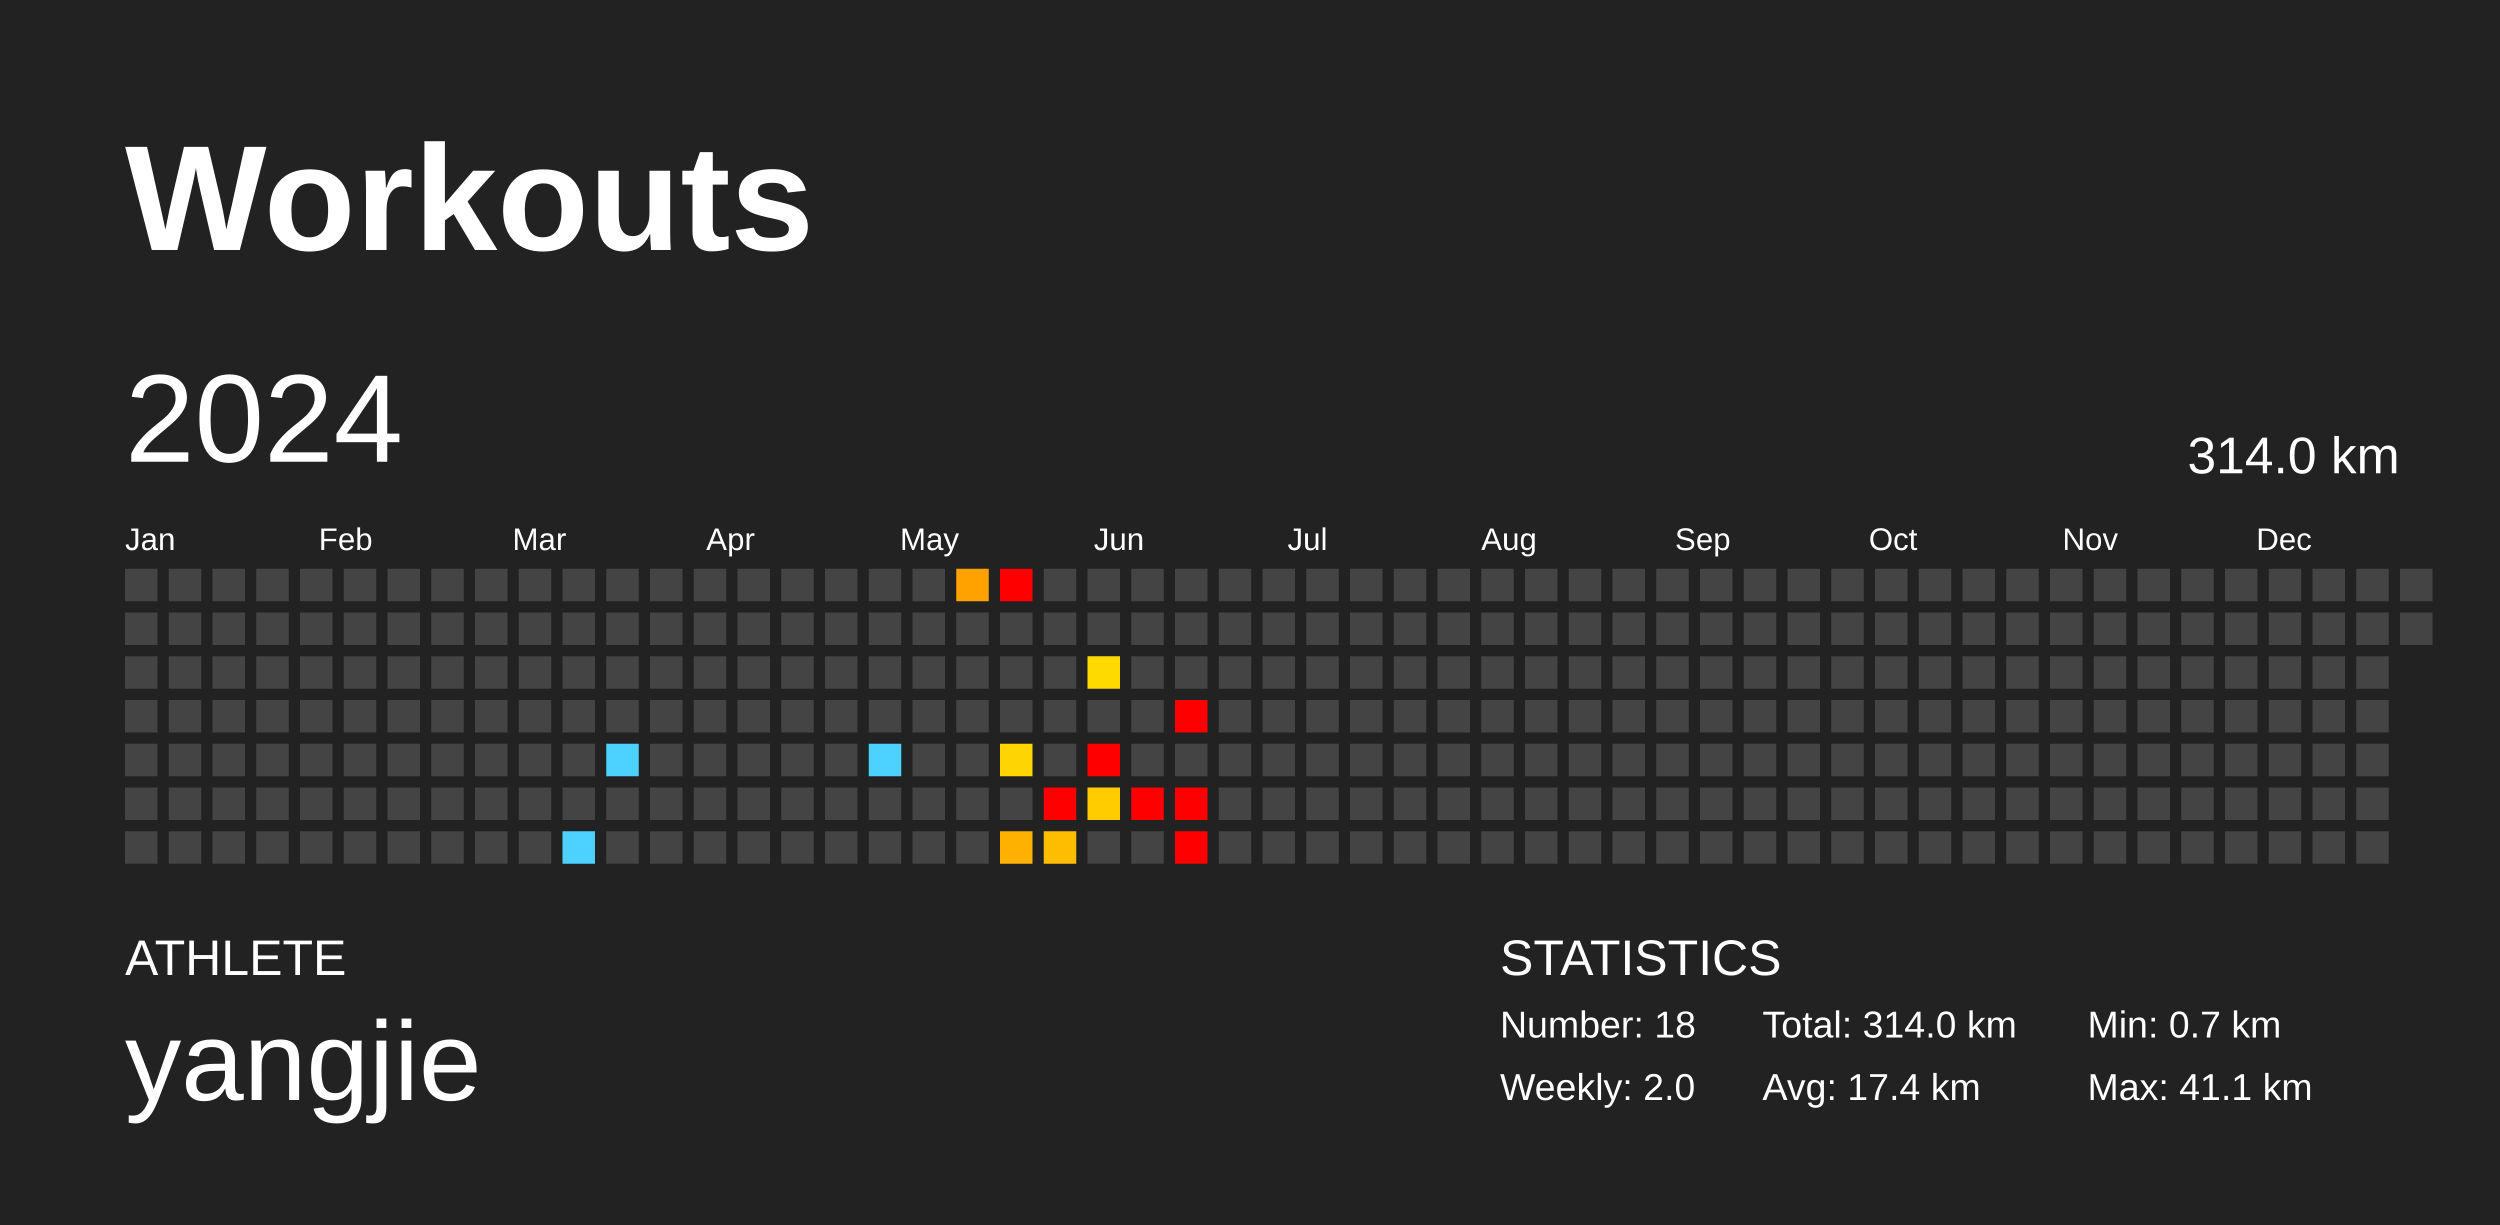
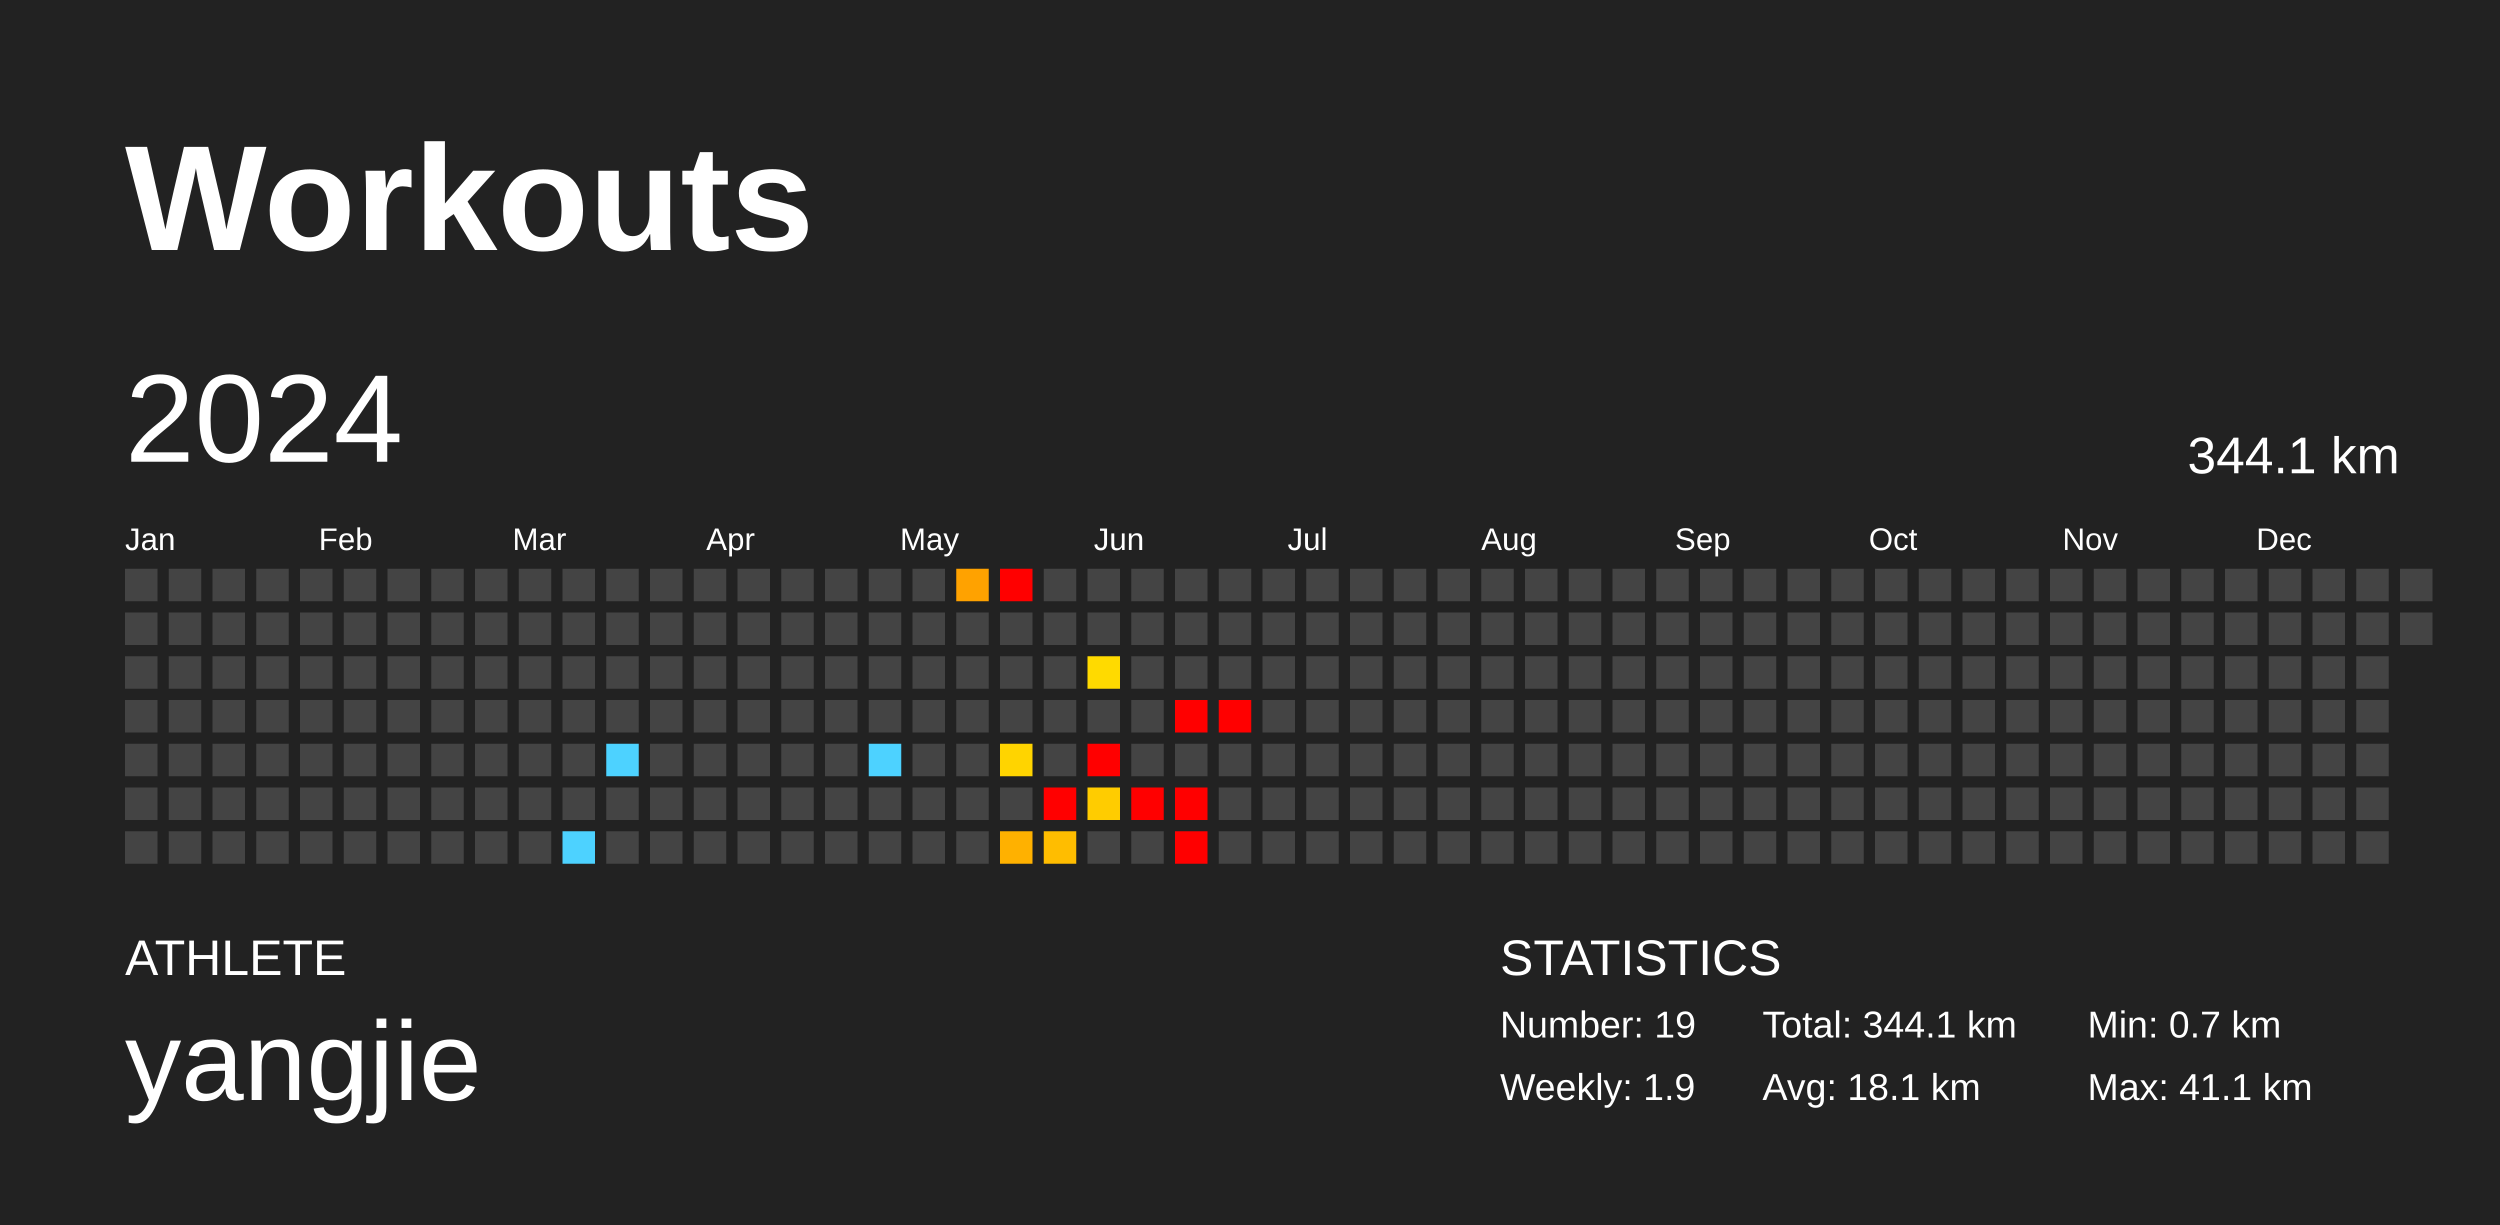
<svg xmlns="http://www.w3.org/2000/svg" baseProfile="full" height="98mm" version="1.1" viewBox="0,0,200,98" width="200mm">
  <defs />
  <rect fill="#222222" height="98" width="200" x="0" y="0" />
  <text fill="#FFFFFF" style="font-size:12px; font-family:Arial; font-weight:bold;" x="10" y="20">Workouts</text>
  <text fill="#FFFFFF" style="font-size:4px; font-family:Arial" x="10" y="78">ATHLETE</text>
  <text fill="#FFFFFF" style="font-size:9px; font-family:Arial" x="10" y="88">yangjie</text>
  <text fill="#FFFFFF" style="font-size:4px; font-family:Arial" x="120" y="78">STATISTICS</text>
-   <text fill="#FFFFFF" style="font-size:3px; font-family:Arial" x="120" y="83">Number: 18</text>
-   <text fill="#FFFFFF" style="font-size:3px; font-family:Arial" x="120" y="88">Weekly: 2.0</text>
-   <text fill="#FFFFFF" style="font-size:3px; font-family:Arial" x="141" y="83">Total: 314.0 km</text>
-   <text fill="#FFFFFF" style="font-size:3px; font-family:Arial" x="141" y="88">Avg: 17.4 km</text>
+   <text fill="#FFFFFF" style="font-size:3px; font-family:Arial" x="120" y="83">Number: 19</text>
+   <text fill="#FFFFFF" style="font-size:3px; font-family:Arial" x="120" y="88">Weekly: 1.9</text>
+   <text fill="#FFFFFF" style="font-size:3px; font-family:Arial" x="141" y="83">Total: 344.1 km</text>
+   <text fill="#FFFFFF" style="font-size:3px; font-family:Arial" x="141" y="88">Avg: 18.1 km</text>
  <text fill="#FFFFFF" style="font-size:3px; font-family:Arial" x="167" y="83">Min: 0.7 km</text>
  <text fill="#FFFFFF" style="font-size:3px; font-family:Arial" x="167" y="88">Max: 41.1 km</text>
  <text dominant-baseline="hanging" fill="#FFFFFF" style="font-size:10.0px; font-family:Arial;" x="10" y="30">2024</text>
-   <text dominant-baseline="hanging" fill="#FFFFFF" style="font-size:4.125px; font-family:Arial;" x="175" y="35">314.0 km</text>
+   <text dominant-baseline="hanging" fill="#FFFFFF" style="font-size:4.125px; font-family:Arial;" x="175" y="35">344.1 km</text>
  <text fill="#FFFFFF" style="font-size:2.5px; font-family:Arial" x="10.0" y="44">Jan</text>
  <text fill="#FFFFFF" style="font-size:2.5px; font-family:Arial" x="25.5" y="44">Feb</text>
  <text fill="#FFFFFF" style="font-size:2.5px; font-family:Arial" x="41.0" y="44">Mar</text>
  <text fill="#FFFFFF" style="font-size:2.5px; font-family:Arial" x="56.5" y="44">Apr</text>
  <text fill="#FFFFFF" style="font-size:2.5px; font-family:Arial" x="72.0" y="44">May</text>
  <text fill="#FFFFFF" style="font-size:2.5px; font-family:Arial" x="87.5" y="44">Jun</text>
  <text fill="#FFFFFF" style="font-size:2.5px; font-family:Arial" x="103.0" y="44">Jul</text>
  <text fill="#FFFFFF" style="font-size:2.5px; font-family:Arial" x="118.5" y="44">Aug</text>
  <text fill="#FFFFFF" style="font-size:2.5px; font-family:Arial" x="134.0" y="44">Sep</text>
  <text fill="#FFFFFF" style="font-size:2.5px; font-family:Arial" x="149.5" y="44">Oct</text>
  <text fill="#FFFFFF" style="font-size:2.5px; font-family:Arial" x="165.0" y="44">Nov</text>
  <text fill="#FFFFFF" style="font-size:2.5px; font-family:Arial" x="180.5" y="44">Dec</text>
  <rect fill="#444444" height="2.6" width="2.6" x="10.0" y="45.5" />
  <rect fill="#444444" height="2.6" width="2.6" x="10.0" y="49.0" />
  <rect fill="#444444" height="2.6" width="2.6" x="10.0" y="52.5" />
  <rect fill="#444444" height="2.6" width="2.6" x="10.0" y="56.0" />
  <rect fill="#444444" height="2.6" width="2.6" x="10.0" y="59.5" />
  <rect fill="#444444" height="2.6" width="2.6" x="10.0" y="63.0" />
  <rect fill="#444444" height="2.6" width="2.6" x="10.0" y="66.5" />
  <rect fill="#444444" height="2.6" width="2.6" x="13.5" y="45.5" />
  <rect fill="#444444" height="2.6" width="2.6" x="13.5" y="49.0" />
  <rect fill="#444444" height="2.6" width="2.6" x="13.5" y="52.5" />
  <rect fill="#444444" height="2.6" width="2.6" x="13.5" y="56.0" />
  <rect fill="#444444" height="2.6" width="2.6" x="13.5" y="59.5" />
  <rect fill="#444444" height="2.6" width="2.6" x="13.5" y="63.0" />
  <rect fill="#444444" height="2.6" width="2.6" x="13.5" y="66.5" />
  <rect fill="#444444" height="2.6" width="2.6" x="17.0" y="45.5" />
  <rect fill="#444444" height="2.6" width="2.6" x="17.0" y="49.0" />
  <rect fill="#444444" height="2.6" width="2.6" x="17.0" y="52.5" />
  <rect fill="#444444" height="2.6" width="2.6" x="17.0" y="56.0" />
  <rect fill="#444444" height="2.6" width="2.6" x="17.0" y="59.5" />
  <rect fill="#444444" height="2.6" width="2.6" x="17.0" y="63.0" />
  <rect fill="#444444" height="2.6" width="2.6" x="17.0" y="66.5" />
  <rect fill="#444444" height="2.6" width="2.6" x="20.5" y="45.5" />
  <rect fill="#444444" height="2.6" width="2.6" x="20.5" y="49.0" />
  <rect fill="#444444" height="2.6" width="2.6" x="20.5" y="52.5" />
  <rect fill="#444444" height="2.6" width="2.6" x="20.5" y="56.0" />
  <rect fill="#444444" height="2.6" width="2.6" x="20.5" y="59.5" />
  <rect fill="#444444" height="2.6" width="2.6" x="20.5" y="63.0" />
  <rect fill="#444444" height="2.6" width="2.6" x="20.5" y="66.5" />
  <rect fill="#444444" height="2.6" width="2.6" x="24.0" y="45.5" />
  <rect fill="#444444" height="2.6" width="2.6" x="24.0" y="49.0" />
  <rect fill="#444444" height="2.6" width="2.6" x="24.0" y="52.5" />
  <rect fill="#444444" height="2.6" width="2.6" x="24.0" y="56.0" />
  <rect fill="#444444" height="2.6" width="2.6" x="24.0" y="59.5" />
  <rect fill="#444444" height="2.6" width="2.6" x="24.0" y="63.0" />
  <rect fill="#444444" height="2.6" width="2.6" x="24.0" y="66.5" />
  <rect fill="#444444" height="2.6" width="2.6" x="27.5" y="45.5" />
  <rect fill="#444444" height="2.6" width="2.6" x="27.5" y="49.0" />
  <rect fill="#444444" height="2.6" width="2.6" x="27.5" y="52.5" />
  <rect fill="#444444" height="2.6" width="2.6" x="27.5" y="56.0" />
  <rect fill="#444444" height="2.6" width="2.6" x="27.5" y="59.5" />
  <rect fill="#444444" height="2.6" width="2.6" x="27.5" y="63.0" />
  <rect fill="#444444" height="2.6" width="2.6" x="27.5" y="66.5" />
  <rect fill="#444444" height="2.6" width="2.6" x="31.0" y="45.5" />
  <rect fill="#444444" height="2.6" width="2.6" x="31.0" y="49.0" />
  <rect fill="#444444" height="2.6" width="2.6" x="31.0" y="52.5" />
  <rect fill="#444444" height="2.6" width="2.6" x="31.0" y="56.0" />
  <rect fill="#444444" height="2.6" width="2.6" x="31.0" y="59.5" />
  <rect fill="#444444" height="2.6" width="2.6" x="31.0" y="63.0" />
  <rect fill="#444444" height="2.6" width="2.6" x="31.0" y="66.5" />
  <rect fill="#444444" height="2.6" width="2.6" x="34.5" y="45.5" />
  <rect fill="#444444" height="2.6" width="2.6" x="34.5" y="49.0" />
  <rect fill="#444444" height="2.6" width="2.6" x="34.5" y="52.5" />
  <rect fill="#444444" height="2.6" width="2.6" x="34.5" y="56.0" />
  <rect fill="#444444" height="2.6" width="2.6" x="34.5" y="59.5" />
  <rect fill="#444444" height="2.6" width="2.6" x="34.5" y="63.0" />
  <rect fill="#444444" height="2.6" width="2.6" x="34.5" y="66.5" />
  <rect fill="#444444" height="2.6" width="2.6" x="38.0" y="45.5" />
  <rect fill="#444444" height="2.6" width="2.6" x="38.0" y="49.0" />
  <rect fill="#444444" height="2.6" width="2.6" x="38.0" y="52.5" />
  <rect fill="#444444" height="2.6" width="2.6" x="38.0" y="56.0" />
  <rect fill="#444444" height="2.6" width="2.6" x="38.0" y="59.5" />
  <rect fill="#444444" height="2.6" width="2.6" x="38.0" y="63.0" />
  <rect fill="#444444" height="2.6" width="2.6" x="38.0" y="66.5" />
  <rect fill="#444444" height="2.6" width="2.6" x="41.5" y="45.5" />
  <rect fill="#444444" height="2.6" width="2.6" x="41.5" y="49.0" />
  <rect fill="#444444" height="2.6" width="2.6" x="41.5" y="52.5" />
  <rect fill="#444444" height="2.6" width="2.6" x="41.5" y="56.0" />
  <rect fill="#444444" height="2.6" width="2.6" x="41.5" y="59.5" />
  <rect fill="#444444" height="2.6" width="2.6" x="41.5" y="63.0" />
  <rect fill="#444444" height="2.6" width="2.6" x="41.5" y="66.5" />
  <rect fill="#444444" height="2.6" width="2.6" x="45.0" y="45.5" />
  <rect fill="#444444" height="2.6" width="2.6" x="45.0" y="49.0" />
  <rect fill="#444444" height="2.6" width="2.6" x="45.0" y="52.5" />
  <rect fill="#444444" height="2.6" width="2.6" x="45.0" y="56.0" />
  <rect fill="#444444" height="2.6" width="2.6" x="45.0" y="59.5" />
  <rect fill="#444444" height="2.6" width="2.6" x="45.0" y="63.0" />
  <rect fill="#4dd2ff" height="2.6" width="2.6" x="45.0" y="66.5" />
  <rect fill="#444444" height="2.6" width="2.6" x="48.5" y="45.5" />
  <rect fill="#444444" height="2.6" width="2.6" x="48.5" y="49.0" />
  <rect fill="#444444" height="2.6" width="2.6" x="48.5" y="52.5" />
  <rect fill="#444444" height="2.6" width="2.6" x="48.5" y="56.0" />
  <rect fill="#4dd2ff" height="2.6" width="2.6" x="48.5" y="59.5" />
  <rect fill="#444444" height="2.6" width="2.6" x="48.5" y="63.0" />
  <rect fill="#444444" height="2.6" width="2.6" x="48.5" y="66.5" />
  <rect fill="#444444" height="2.6" width="2.6" x="52.0" y="45.5" />
  <rect fill="#444444" height="2.6" width="2.6" x="52.0" y="49.0" />
  <rect fill="#444444" height="2.6" width="2.6" x="52.0" y="52.5" />
  <rect fill="#444444" height="2.6" width="2.6" x="52.0" y="56.0" />
  <rect fill="#444444" height="2.6" width="2.6" x="52.0" y="59.5" />
  <rect fill="#444444" height="2.6" width="2.6" x="52.0" y="63.0" />
  <rect fill="#444444" height="2.6" width="2.6" x="52.0" y="66.5" />
  <rect fill="#444444" height="2.6" width="2.6" x="55.5" y="45.5" />
  <rect fill="#444444" height="2.6" width="2.6" x="55.5" y="49.0" />
  <rect fill="#444444" height="2.6" width="2.6" x="55.5" y="52.5" />
  <rect fill="#444444" height="2.6" width="2.6" x="55.5" y="56.0" />
  <rect fill="#444444" height="2.6" width="2.6" x="55.5" y="59.5" />
  <rect fill="#444444" height="2.6" width="2.6" x="55.5" y="63.0" />
  <rect fill="#444444" height="2.6" width="2.6" x="55.5" y="66.5" />
  <rect fill="#444444" height="2.6" width="2.6" x="59.0" y="45.5" />
  <rect fill="#444444" height="2.6" width="2.6" x="59.0" y="49.0" />
  <rect fill="#444444" height="2.6" width="2.6" x="59.0" y="52.5" />
  <rect fill="#444444" height="2.6" width="2.6" x="59.0" y="56.0" />
  <rect fill="#444444" height="2.6" width="2.6" x="59.0" y="59.5" />
  <rect fill="#444444" height="2.6" width="2.6" x="59.0" y="63.0" />
  <rect fill="#444444" height="2.6" width="2.6" x="59.0" y="66.5" />
  <rect fill="#444444" height="2.6" width="2.6" x="62.5" y="45.5" />
  <rect fill="#444444" height="2.6" width="2.6" x="62.5" y="49.0" />
  <rect fill="#444444" height="2.6" width="2.6" x="62.5" y="52.5" />
  <rect fill="#444444" height="2.6" width="2.6" x="62.5" y="56.0" />
  <rect fill="#444444" height="2.6" width="2.6" x="62.5" y="59.5" />
  <rect fill="#444444" height="2.6" width="2.6" x="62.5" y="63.0" />
  <rect fill="#444444" height="2.6" width="2.6" x="62.5" y="66.5" />
  <rect fill="#444444" height="2.6" width="2.6" x="66.0" y="45.5" />
  <rect fill="#444444" height="2.6" width="2.6" x="66.0" y="49.0" />
  <rect fill="#444444" height="2.6" width="2.6" x="66.0" y="52.5" />
  <rect fill="#444444" height="2.6" width="2.6" x="66.0" y="56.0" />
  <rect fill="#444444" height="2.6" width="2.6" x="66.0" y="59.5" />
  <rect fill="#444444" height="2.6" width="2.6" x="66.0" y="63.0" />
  <rect fill="#444444" height="2.6" width="2.6" x="66.0" y="66.5" />
  <rect fill="#444444" height="2.6" width="2.6" x="69.5" y="45.5" />
  <rect fill="#444444" height="2.6" width="2.6" x="69.5" y="49.0" />
  <rect fill="#444444" height="2.6" width="2.6" x="69.5" y="52.5" />
  <rect fill="#444444" height="2.6" width="2.6" x="69.5" y="56.0" />
  <rect fill="#4dd2ff" height="2.6" width="2.6" x="69.5" y="59.5" />
  <rect fill="#444444" height="2.6" width="2.6" x="69.5" y="63.0" />
  <rect fill="#444444" height="2.6" width="2.6" x="69.5" y="66.5" />
  <rect fill="#444444" height="2.6" width="2.6" x="73.0" y="45.5" />
  <rect fill="#444444" height="2.6" width="2.6" x="73.0" y="49.0" />
  <rect fill="#444444" height="2.6" width="2.6" x="73.0" y="52.5" />
  <rect fill="#444444" height="2.6" width="2.6" x="73.0" y="56.0" />
  <rect fill="#444444" height="2.6" width="2.6" x="73.0" y="59.5" />
  <rect fill="#444444" height="2.6" width="2.6" x="73.0" y="63.0" />
  <rect fill="#444444" height="2.6" width="2.6" x="73.0" y="66.5" />
  <rect fill="#ffa200" height="2.6" width="2.6" x="76.5" y="45.5" />
  <rect fill="#444444" height="2.6" width="2.6" x="76.5" y="49.0" />
  <rect fill="#444444" height="2.6" width="2.6" x="76.5" y="52.5" />
  <rect fill="#444444" height="2.6" width="2.6" x="76.5" y="56.0" />
  <rect fill="#444444" height="2.6" width="2.6" x="76.5" y="59.5" />
  <rect fill="#444444" height="2.6" width="2.6" x="76.5" y="63.0" />
  <rect fill="#444444" height="2.6" width="2.6" x="76.5" y="66.5" />
  <rect fill="red" height="2.6" width="2.6" x="80.0" y="45.5" />
  <rect fill="#444444" height="2.6" width="2.6" x="80.0" y="49.0" />
  <rect fill="#444444" height="2.6" width="2.6" x="80.0" y="52.5" />
  <rect fill="#444444" height="2.6" width="2.6" x="80.0" y="56.0" />
  <rect fill="#ffd400" height="2.6" width="2.6" x="80.0" y="59.5" />
  <rect fill="#444444" height="2.6" width="2.6" x="80.0" y="63.0" />
  <rect fill="#ffb100" height="2.6" width="2.6" x="80.0" y="66.5" />
  <rect fill="#444444" height="2.6" width="2.6" x="83.5" y="45.5" />
  <rect fill="#444444" height="2.6" width="2.6" x="83.5" y="49.0" />
  <rect fill="#444444" height="2.6" width="2.6" x="83.5" y="52.5" />
  <rect fill="#444444" height="2.6" width="2.6" x="83.5" y="56.0" />
  <rect fill="#444444" height="2.6" width="2.6" x="83.5" y="59.5" />
  <rect fill="red" height="2.6" width="2.6" x="83.5" y="63.0" />
  <rect fill="#ffbd00" height="2.6" width="2.6" x="83.5" y="66.5" />
  <rect fill="#444444" height="2.6" width="2.6" x="87.0" y="45.5" />
  <rect fill="#444444" height="2.6" width="2.6" x="87.0" y="49.0" />
  <rect fill="#ffda00" height="2.6" width="2.6" x="87.0" y="52.5" />
  <rect fill="#444444" height="2.6" width="2.6" x="87.0" y="56.0" />
  <rect fill="red" height="2.6" width="2.6" x="87.0" y="59.5" />
  <rect fill="#ffcc00" height="2.6" width="2.6" x="87.0" y="63.0" />
  <rect fill="#444444" height="2.6" width="2.6" x="87.0" y="66.5" />
  <rect fill="#444444" height="2.6" width="2.6" x="90.5" y="45.5" />
  <rect fill="#444444" height="2.6" width="2.6" x="90.5" y="49.0" />
  <rect fill="#444444" height="2.6" width="2.6" x="90.5" y="52.5" />
  <rect fill="#444444" height="2.6" width="2.6" x="90.5" y="56.0" />
  <rect fill="#444444" height="2.6" width="2.6" x="90.5" y="59.5" />
  <rect fill="red" height="2.6" width="2.6" x="90.5" y="63.0" />
  <rect fill="#444444" height="2.6" width="2.6" x="90.5" y="66.5" />
  <rect fill="#444444" height="2.6" width="2.6" x="94.0" y="45.5" />
  <rect fill="#444444" height="2.6" width="2.6" x="94.0" y="49.0" />
  <rect fill="#444444" height="2.6" width="2.6" x="94.0" y="52.5" />
  <rect fill="red" height="2.6" width="2.6" x="94.0" y="56.0" />
  <rect fill="#444444" height="2.6" width="2.6" x="94.0" y="59.5" />
  <rect fill="red" height="2.6" width="2.6" x="94.0" y="63.0" />
  <rect fill="red" height="2.6" width="2.6" x="94.0" y="66.5" />
  <rect fill="#444444" height="2.6" width="2.6" x="97.5" y="45.5" />
  <rect fill="#444444" height="2.6" width="2.6" x="97.5" y="49.0" />
  <rect fill="#444444" height="2.6" width="2.6" x="97.5" y="52.5" />
-   <rect fill="#444444" height="2.6" width="2.6" x="97.5" y="56.0" />
+   <rect fill="red" height="2.6" width="2.6" x="97.5" y="56.0" />
  <rect fill="#444444" height="2.6" width="2.6" x="97.5" y="59.5" />
  <rect fill="#444444" height="2.6" width="2.6" x="97.5" y="63.0" />
  <rect fill="#444444" height="2.6" width="2.6" x="97.5" y="66.5" />
  <rect fill="#444444" height="2.6" width="2.6" x="101.0" y="45.5" />
  <rect fill="#444444" height="2.6" width="2.6" x="101.0" y="49.0" />
  <rect fill="#444444" height="2.6" width="2.6" x="101.0" y="52.5" />
  <rect fill="#444444" height="2.6" width="2.6" x="101.0" y="56.0" />
  <rect fill="#444444" height="2.6" width="2.6" x="101.0" y="59.5" />
  <rect fill="#444444" height="2.6" width="2.6" x="101.0" y="63.0" />
  <rect fill="#444444" height="2.6" width="2.6" x="101.0" y="66.5" />
  <rect fill="#444444" height="2.6" width="2.6" x="104.5" y="45.5" />
  <rect fill="#444444" height="2.6" width="2.6" x="104.5" y="49.0" />
  <rect fill="#444444" height="2.6" width="2.6" x="104.5" y="52.5" />
  <rect fill="#444444" height="2.6" width="2.6" x="104.5" y="56.0" />
  <rect fill="#444444" height="2.6" width="2.6" x="104.5" y="59.5" />
  <rect fill="#444444" height="2.6" width="2.6" x="104.5" y="63.0" />
  <rect fill="#444444" height="2.6" width="2.6" x="104.5" y="66.5" />
  <rect fill="#444444" height="2.6" width="2.6" x="108.0" y="45.5" />
  <rect fill="#444444" height="2.6" width="2.6" x="108.0" y="49.0" />
  <rect fill="#444444" height="2.6" width="2.6" x="108.0" y="52.5" />
  <rect fill="#444444" height="2.6" width="2.6" x="108.0" y="56.0" />
  <rect fill="#444444" height="2.6" width="2.6" x="108.0" y="59.5" />
  <rect fill="#444444" height="2.6" width="2.6" x="108.0" y="63.0" />
  <rect fill="#444444" height="2.6" width="2.6" x="108.0" y="66.5" />
  <rect fill="#444444" height="2.6" width="2.6" x="111.5" y="45.5" />
  <rect fill="#444444" height="2.6" width="2.6" x="111.5" y="49.0" />
  <rect fill="#444444" height="2.6" width="2.6" x="111.5" y="52.5" />
  <rect fill="#444444" height="2.6" width="2.6" x="111.5" y="56.0" />
  <rect fill="#444444" height="2.6" width="2.6" x="111.5" y="59.5" />
  <rect fill="#444444" height="2.6" width="2.6" x="111.5" y="63.0" />
  <rect fill="#444444" height="2.6" width="2.6" x="111.5" y="66.5" />
  <rect fill="#444444" height="2.6" width="2.6" x="115.0" y="45.5" />
  <rect fill="#444444" height="2.6" width="2.6" x="115.0" y="49.0" />
  <rect fill="#444444" height="2.6" width="2.6" x="115.0" y="52.5" />
  <rect fill="#444444" height="2.6" width="2.6" x="115.0" y="56.0" />
  <rect fill="#444444" height="2.6" width="2.6" x="115.0" y="59.5" />
  <rect fill="#444444" height="2.6" width="2.6" x="115.0" y="63.0" />
  <rect fill="#444444" height="2.6" width="2.6" x="115.0" y="66.5" />
  <rect fill="#444444" height="2.6" width="2.6" x="118.5" y="45.5" />
  <rect fill="#444444" height="2.6" width="2.6" x="118.5" y="49.0" />
  <rect fill="#444444" height="2.6" width="2.6" x="118.5" y="52.5" />
  <rect fill="#444444" height="2.6" width="2.6" x="118.5" y="56.0" />
  <rect fill="#444444" height="2.6" width="2.6" x="118.5" y="59.5" />
  <rect fill="#444444" height="2.6" width="2.6" x="118.5" y="63.0" />
  <rect fill="#444444" height="2.6" width="2.6" x="118.5" y="66.5" />
  <rect fill="#444444" height="2.6" width="2.6" x="122.0" y="45.5" />
  <rect fill="#444444" height="2.6" width="2.6" x="122.0" y="49.0" />
  <rect fill="#444444" height="2.6" width="2.6" x="122.0" y="52.5" />
  <rect fill="#444444" height="2.6" width="2.6" x="122.0" y="56.0" />
  <rect fill="#444444" height="2.6" width="2.6" x="122.0" y="59.5" />
  <rect fill="#444444" height="2.6" width="2.6" x="122.0" y="63.0" />
  <rect fill="#444444" height="2.6" width="2.6" x="122.0" y="66.5" />
  <rect fill="#444444" height="2.6" width="2.6" x="125.5" y="45.5" />
  <rect fill="#444444" height="2.6" width="2.6" x="125.5" y="49.0" />
  <rect fill="#444444" height="2.6" width="2.6" x="125.5" y="52.5" />
  <rect fill="#444444" height="2.6" width="2.6" x="125.5" y="56.0" />
  <rect fill="#444444" height="2.6" width="2.6" x="125.5" y="59.5" />
  <rect fill="#444444" height="2.6" width="2.6" x="125.5" y="63.0" />
  <rect fill="#444444" height="2.6" width="2.6" x="125.5" y="66.5" />
  <rect fill="#444444" height="2.6" width="2.6" x="129.0" y="45.5" />
  <rect fill="#444444" height="2.6" width="2.6" x="129.0" y="49.0" />
  <rect fill="#444444" height="2.6" width="2.6" x="129.0" y="52.5" />
  <rect fill="#444444" height="2.6" width="2.6" x="129.0" y="56.0" />
  <rect fill="#444444" height="2.6" width="2.6" x="129.0" y="59.5" />
  <rect fill="#444444" height="2.6" width="2.6" x="129.0" y="63.0" />
  <rect fill="#444444" height="2.6" width="2.6" x="129.0" y="66.5" />
  <rect fill="#444444" height="2.6" width="2.6" x="132.5" y="45.5" />
  <rect fill="#444444" height="2.6" width="2.6" x="132.5" y="49.0" />
  <rect fill="#444444" height="2.6" width="2.6" x="132.5" y="52.5" />
  <rect fill="#444444" height="2.6" width="2.6" x="132.5" y="56.0" />
  <rect fill="#444444" height="2.6" width="2.6" x="132.5" y="59.5" />
  <rect fill="#444444" height="2.6" width="2.6" x="132.5" y="63.0" />
  <rect fill="#444444" height="2.6" width="2.6" x="132.5" y="66.5" />
  <rect fill="#444444" height="2.6" width="2.6" x="136.0" y="45.5" />
  <rect fill="#444444" height="2.6" width="2.6" x="136.0" y="49.0" />
  <rect fill="#444444" height="2.6" width="2.6" x="136.0" y="52.5" />
  <rect fill="#444444" height="2.6" width="2.6" x="136.0" y="56.0" />
  <rect fill="#444444" height="2.6" width="2.6" x="136.0" y="59.5" />
  <rect fill="#444444" height="2.6" width="2.6" x="136.0" y="63.0" />
  <rect fill="#444444" height="2.6" width="2.6" x="136.0" y="66.5" />
  <rect fill="#444444" height="2.6" width="2.6" x="139.5" y="45.5" />
  <rect fill="#444444" height="2.6" width="2.6" x="139.5" y="49.0" />
  <rect fill="#444444" height="2.6" width="2.6" x="139.5" y="52.5" />
  <rect fill="#444444" height="2.6" width="2.6" x="139.5" y="56.0" />
  <rect fill="#444444" height="2.6" width="2.6" x="139.5" y="59.5" />
  <rect fill="#444444" height="2.6" width="2.6" x="139.5" y="63.0" />
  <rect fill="#444444" height="2.6" width="2.6" x="139.5" y="66.5" />
  <rect fill="#444444" height="2.6" width="2.6" x="143.0" y="45.5" />
  <rect fill="#444444" height="2.6" width="2.6" x="143.0" y="49.0" />
  <rect fill="#444444" height="2.6" width="2.6" x="143.0" y="52.5" />
  <rect fill="#444444" height="2.6" width="2.6" x="143.0" y="56.0" />
  <rect fill="#444444" height="2.6" width="2.6" x="143.0" y="59.5" />
  <rect fill="#444444" height="2.6" width="2.6" x="143.0" y="63.0" />
  <rect fill="#444444" height="2.6" width="2.6" x="143.0" y="66.5" />
  <rect fill="#444444" height="2.6" width="2.6" x="146.5" y="45.5" />
  <rect fill="#444444" height="2.6" width="2.6" x="146.5" y="49.0" />
  <rect fill="#444444" height="2.6" width="2.6" x="146.5" y="52.5" />
  <rect fill="#444444" height="2.6" width="2.6" x="146.5" y="56.0" />
  <rect fill="#444444" height="2.6" width="2.6" x="146.5" y="59.5" />
  <rect fill="#444444" height="2.6" width="2.6" x="146.5" y="63.0" />
  <rect fill="#444444" height="2.6" width="2.6" x="146.5" y="66.5" />
  <rect fill="#444444" height="2.6" width="2.6" x="150.0" y="45.5" />
  <rect fill="#444444" height="2.6" width="2.6" x="150.0" y="49.0" />
  <rect fill="#444444" height="2.6" width="2.6" x="150.0" y="52.5" />
  <rect fill="#444444" height="2.6" width="2.6" x="150.0" y="56.0" />
  <rect fill="#444444" height="2.6" width="2.6" x="150.0" y="59.5" />
  <rect fill="#444444" height="2.6" width="2.6" x="150.0" y="63.0" />
  <rect fill="#444444" height="2.6" width="2.6" x="150.0" y="66.5" />
  <rect fill="#444444" height="2.6" width="2.6" x="153.5" y="45.5" />
  <rect fill="#444444" height="2.6" width="2.6" x="153.5" y="49.0" />
  <rect fill="#444444" height="2.6" width="2.6" x="153.5" y="52.5" />
  <rect fill="#444444" height="2.6" width="2.6" x="153.5" y="56.0" />
  <rect fill="#444444" height="2.6" width="2.6" x="153.5" y="59.5" />
  <rect fill="#444444" height="2.6" width="2.6" x="153.5" y="63.0" />
  <rect fill="#444444" height="2.6" width="2.6" x="153.5" y="66.5" />
  <rect fill="#444444" height="2.6" width="2.6" x="157.0" y="45.5" />
  <rect fill="#444444" height="2.6" width="2.6" x="157.0" y="49.0" />
  <rect fill="#444444" height="2.6" width="2.6" x="157.0" y="52.5" />
  <rect fill="#444444" height="2.6" width="2.6" x="157.0" y="56.0" />
  <rect fill="#444444" height="2.6" width="2.6" x="157.0" y="59.5" />
  <rect fill="#444444" height="2.6" width="2.6" x="157.0" y="63.0" />
  <rect fill="#444444" height="2.6" width="2.6" x="157.0" y="66.5" />
  <rect fill="#444444" height="2.6" width="2.6" x="160.5" y="45.5" />
  <rect fill="#444444" height="2.6" width="2.6" x="160.5" y="49.0" />
  <rect fill="#444444" height="2.6" width="2.6" x="160.5" y="52.5" />
  <rect fill="#444444" height="2.6" width="2.6" x="160.5" y="56.0" />
  <rect fill="#444444" height="2.6" width="2.6" x="160.5" y="59.5" />
  <rect fill="#444444" height="2.6" width="2.6" x="160.5" y="63.0" />
  <rect fill="#444444" height="2.6" width="2.6" x="160.5" y="66.5" />
  <rect fill="#444444" height="2.6" width="2.6" x="164.0" y="45.5" />
  <rect fill="#444444" height="2.6" width="2.6" x="164.0" y="49.0" />
  <rect fill="#444444" height="2.6" width="2.6" x="164.0" y="52.5" />
  <rect fill="#444444" height="2.6" width="2.6" x="164.0" y="56.0" />
  <rect fill="#444444" height="2.6" width="2.6" x="164.0" y="59.5" />
  <rect fill="#444444" height="2.6" width="2.6" x="164.0" y="63.0" />
  <rect fill="#444444" height="2.6" width="2.6" x="164.0" y="66.5" />
  <rect fill="#444444" height="2.6" width="2.6" x="167.5" y="45.5" />
  <rect fill="#444444" height="2.6" width="2.6" x="167.5" y="49.0" />
  <rect fill="#444444" height="2.6" width="2.6" x="167.5" y="52.5" />
  <rect fill="#444444" height="2.6" width="2.6" x="167.5" y="56.0" />
  <rect fill="#444444" height="2.6" width="2.6" x="167.5" y="59.5" />
  <rect fill="#444444" height="2.6" width="2.6" x="167.5" y="63.0" />
  <rect fill="#444444" height="2.6" width="2.6" x="167.5" y="66.5" />
  <rect fill="#444444" height="2.6" width="2.6" x="171.0" y="45.5" />
  <rect fill="#444444" height="2.6" width="2.6" x="171.0" y="49.0" />
  <rect fill="#444444" height="2.6" width="2.6" x="171.0" y="52.5" />
  <rect fill="#444444" height="2.6" width="2.6" x="171.0" y="56.0" />
  <rect fill="#444444" height="2.6" width="2.6" x="171.0" y="59.5" />
  <rect fill="#444444" height="2.6" width="2.6" x="171.0" y="63.0" />
  <rect fill="#444444" height="2.6" width="2.6" x="171.0" y="66.5" />
  <rect fill="#444444" height="2.6" width="2.6" x="174.5" y="45.5" />
  <rect fill="#444444" height="2.6" width="2.6" x="174.5" y="49.0" />
  <rect fill="#444444" height="2.6" width="2.6" x="174.5" y="52.5" />
  <rect fill="#444444" height="2.6" width="2.6" x="174.5" y="56.0" />
  <rect fill="#444444" height="2.6" width="2.6" x="174.5" y="59.5" />
  <rect fill="#444444" height="2.6" width="2.6" x="174.5" y="63.0" />
  <rect fill="#444444" height="2.6" width="2.6" x="174.5" y="66.5" />
  <rect fill="#444444" height="2.6" width="2.6" x="178.0" y="45.5" />
  <rect fill="#444444" height="2.6" width="2.6" x="178.0" y="49.0" />
  <rect fill="#444444" height="2.6" width="2.6" x="178.0" y="52.5" />
  <rect fill="#444444" height="2.6" width="2.6" x="178.0" y="56.0" />
  <rect fill="#444444" height="2.6" width="2.6" x="178.0" y="59.5" />
  <rect fill="#444444" height="2.6" width="2.6" x="178.0" y="63.0" />
  <rect fill="#444444" height="2.6" width="2.6" x="178.0" y="66.5" />
  <rect fill="#444444" height="2.6" width="2.6" x="181.5" y="45.5" />
  <rect fill="#444444" height="2.6" width="2.6" x="181.5" y="49.0" />
  <rect fill="#444444" height="2.6" width="2.6" x="181.5" y="52.5" />
  <rect fill="#444444" height="2.6" width="2.6" x="181.5" y="56.0" />
  <rect fill="#444444" height="2.6" width="2.6" x="181.5" y="59.5" />
  <rect fill="#444444" height="2.6" width="2.6" x="181.5" y="63.0" />
  <rect fill="#444444" height="2.6" width="2.6" x="181.5" y="66.5" />
  <rect fill="#444444" height="2.6" width="2.6" x="185.0" y="45.5" />
  <rect fill="#444444" height="2.6" width="2.6" x="185.0" y="49.0" />
  <rect fill="#444444" height="2.6" width="2.6" x="185.0" y="52.5" />
  <rect fill="#444444" height="2.6" width="2.6" x="185.0" y="56.0" />
  <rect fill="#444444" height="2.6" width="2.6" x="185.0" y="59.5" />
  <rect fill="#444444" height="2.6" width="2.6" x="185.0" y="63.0" />
  <rect fill="#444444" height="2.6" width="2.6" x="185.0" y="66.5" />
  <rect fill="#444444" height="2.6" width="2.6" x="188.5" y="45.5" />
  <rect fill="#444444" height="2.6" width="2.6" x="188.5" y="49.0" />
  <rect fill="#444444" height="2.6" width="2.6" x="188.5" y="52.5" />
  <rect fill="#444444" height="2.6" width="2.6" x="188.5" y="56.0" />
  <rect fill="#444444" height="2.6" width="2.6" x="188.5" y="59.5" />
  <rect fill="#444444" height="2.6" width="2.6" x="188.5" y="63.0" />
  <rect fill="#444444" height="2.6" width="2.6" x="188.5" y="66.5" />
  <rect fill="#444444" height="2.6" width="2.6" x="192.0" y="45.5" />
  <rect fill="#444444" height="2.6" width="2.6" x="192.0" y="49.0" />
</svg>
